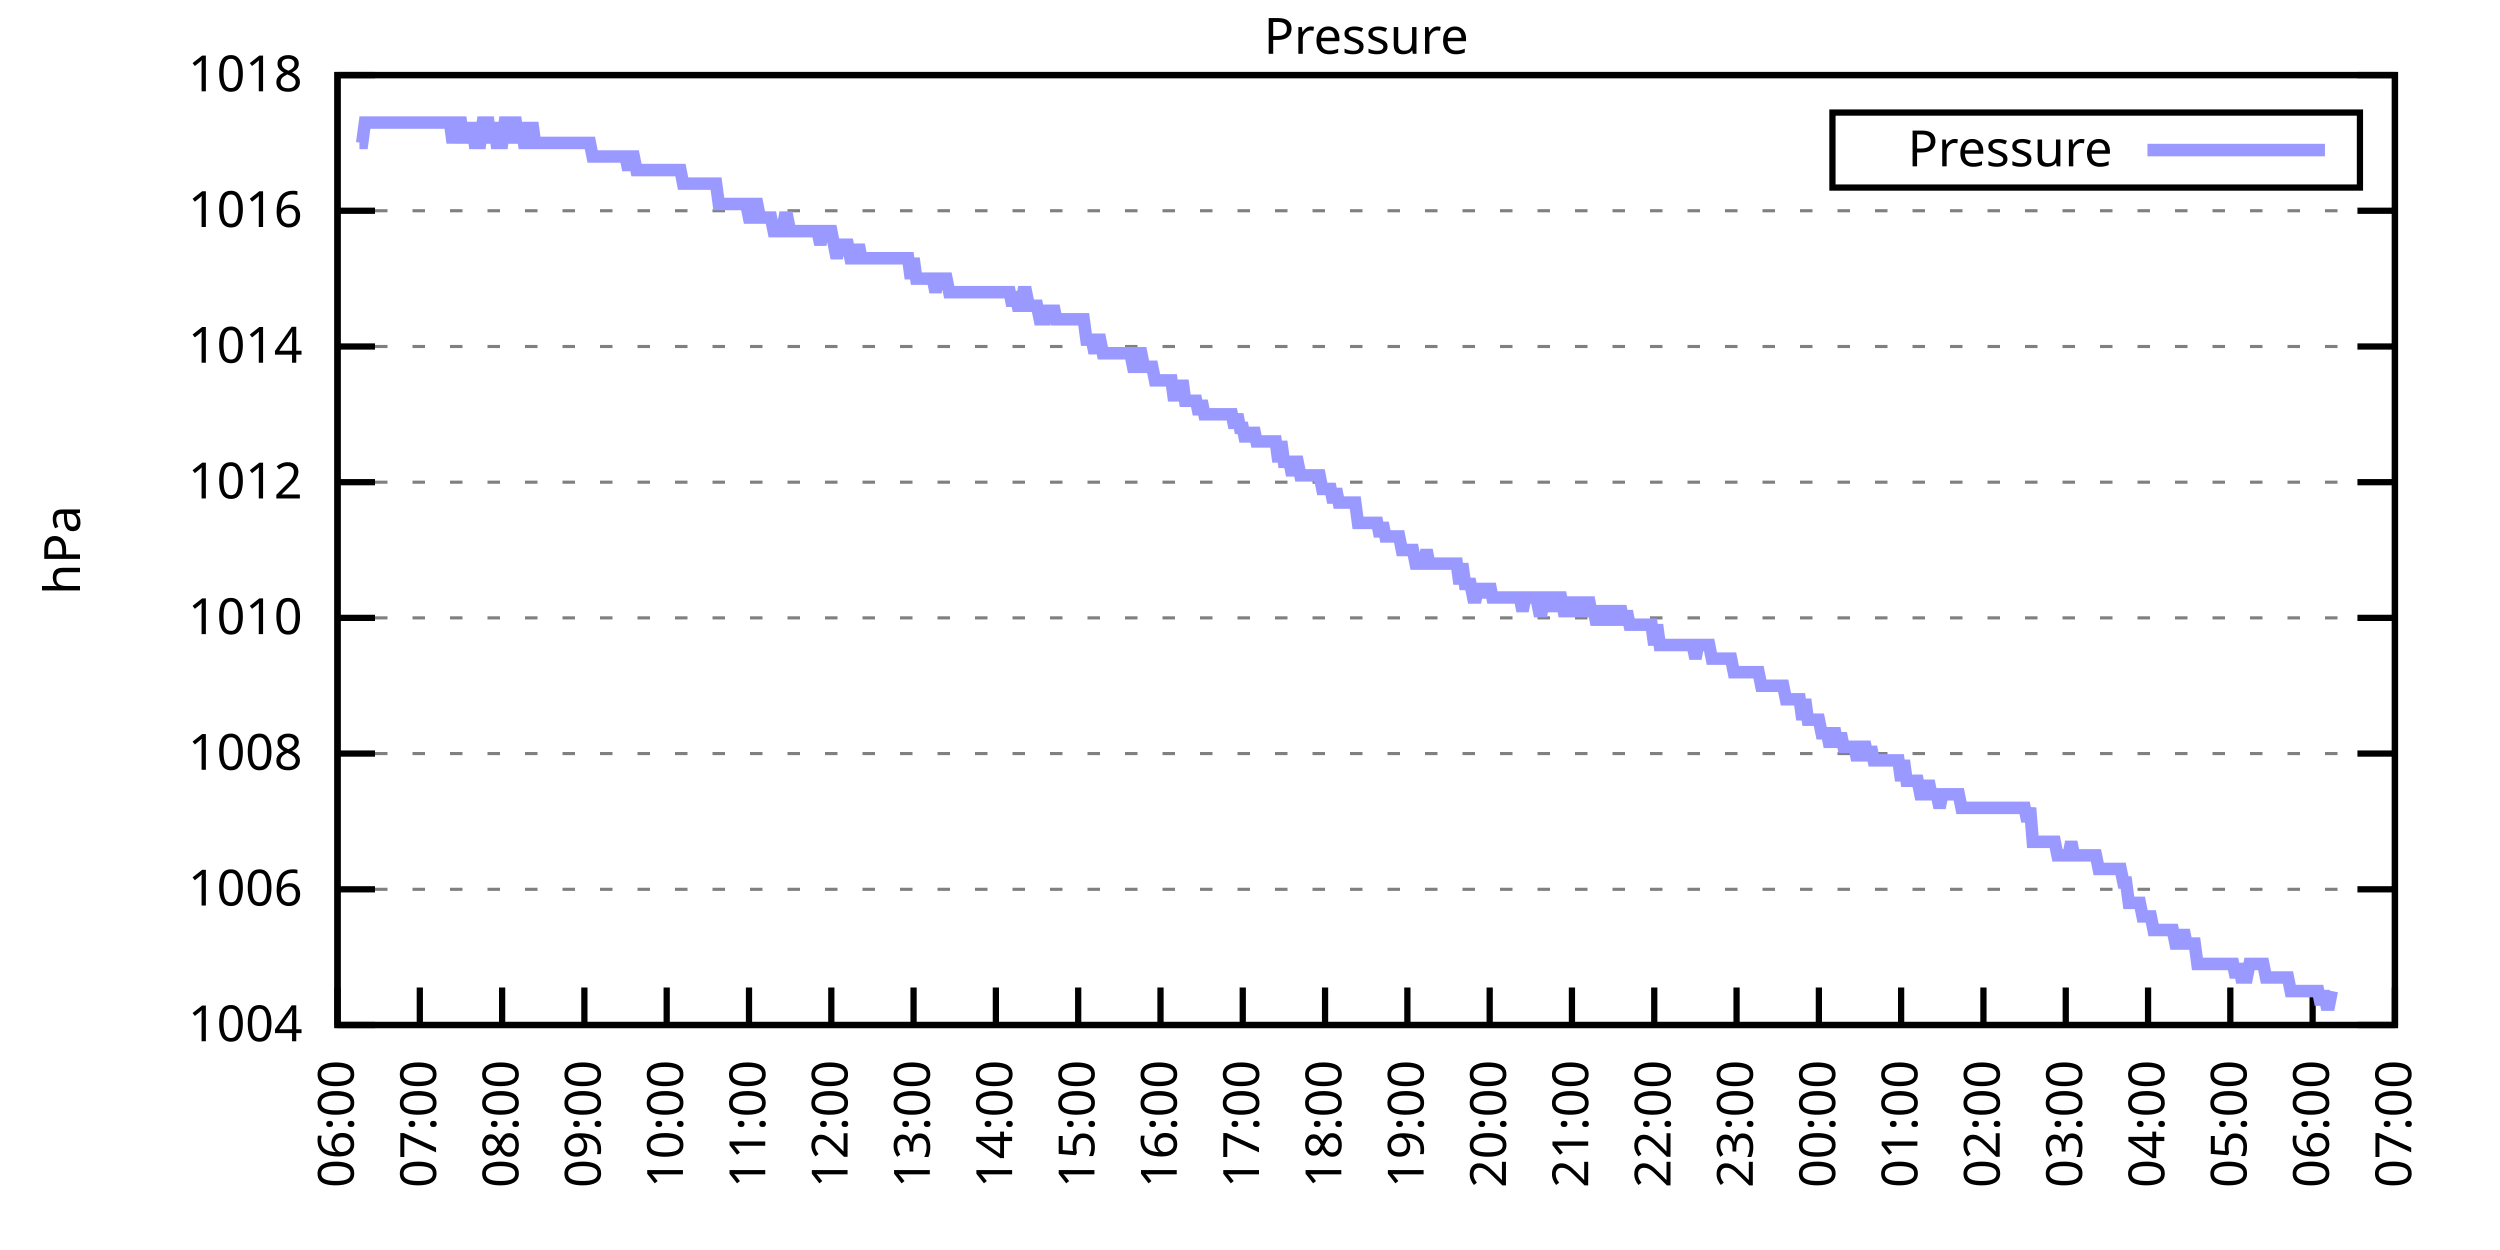
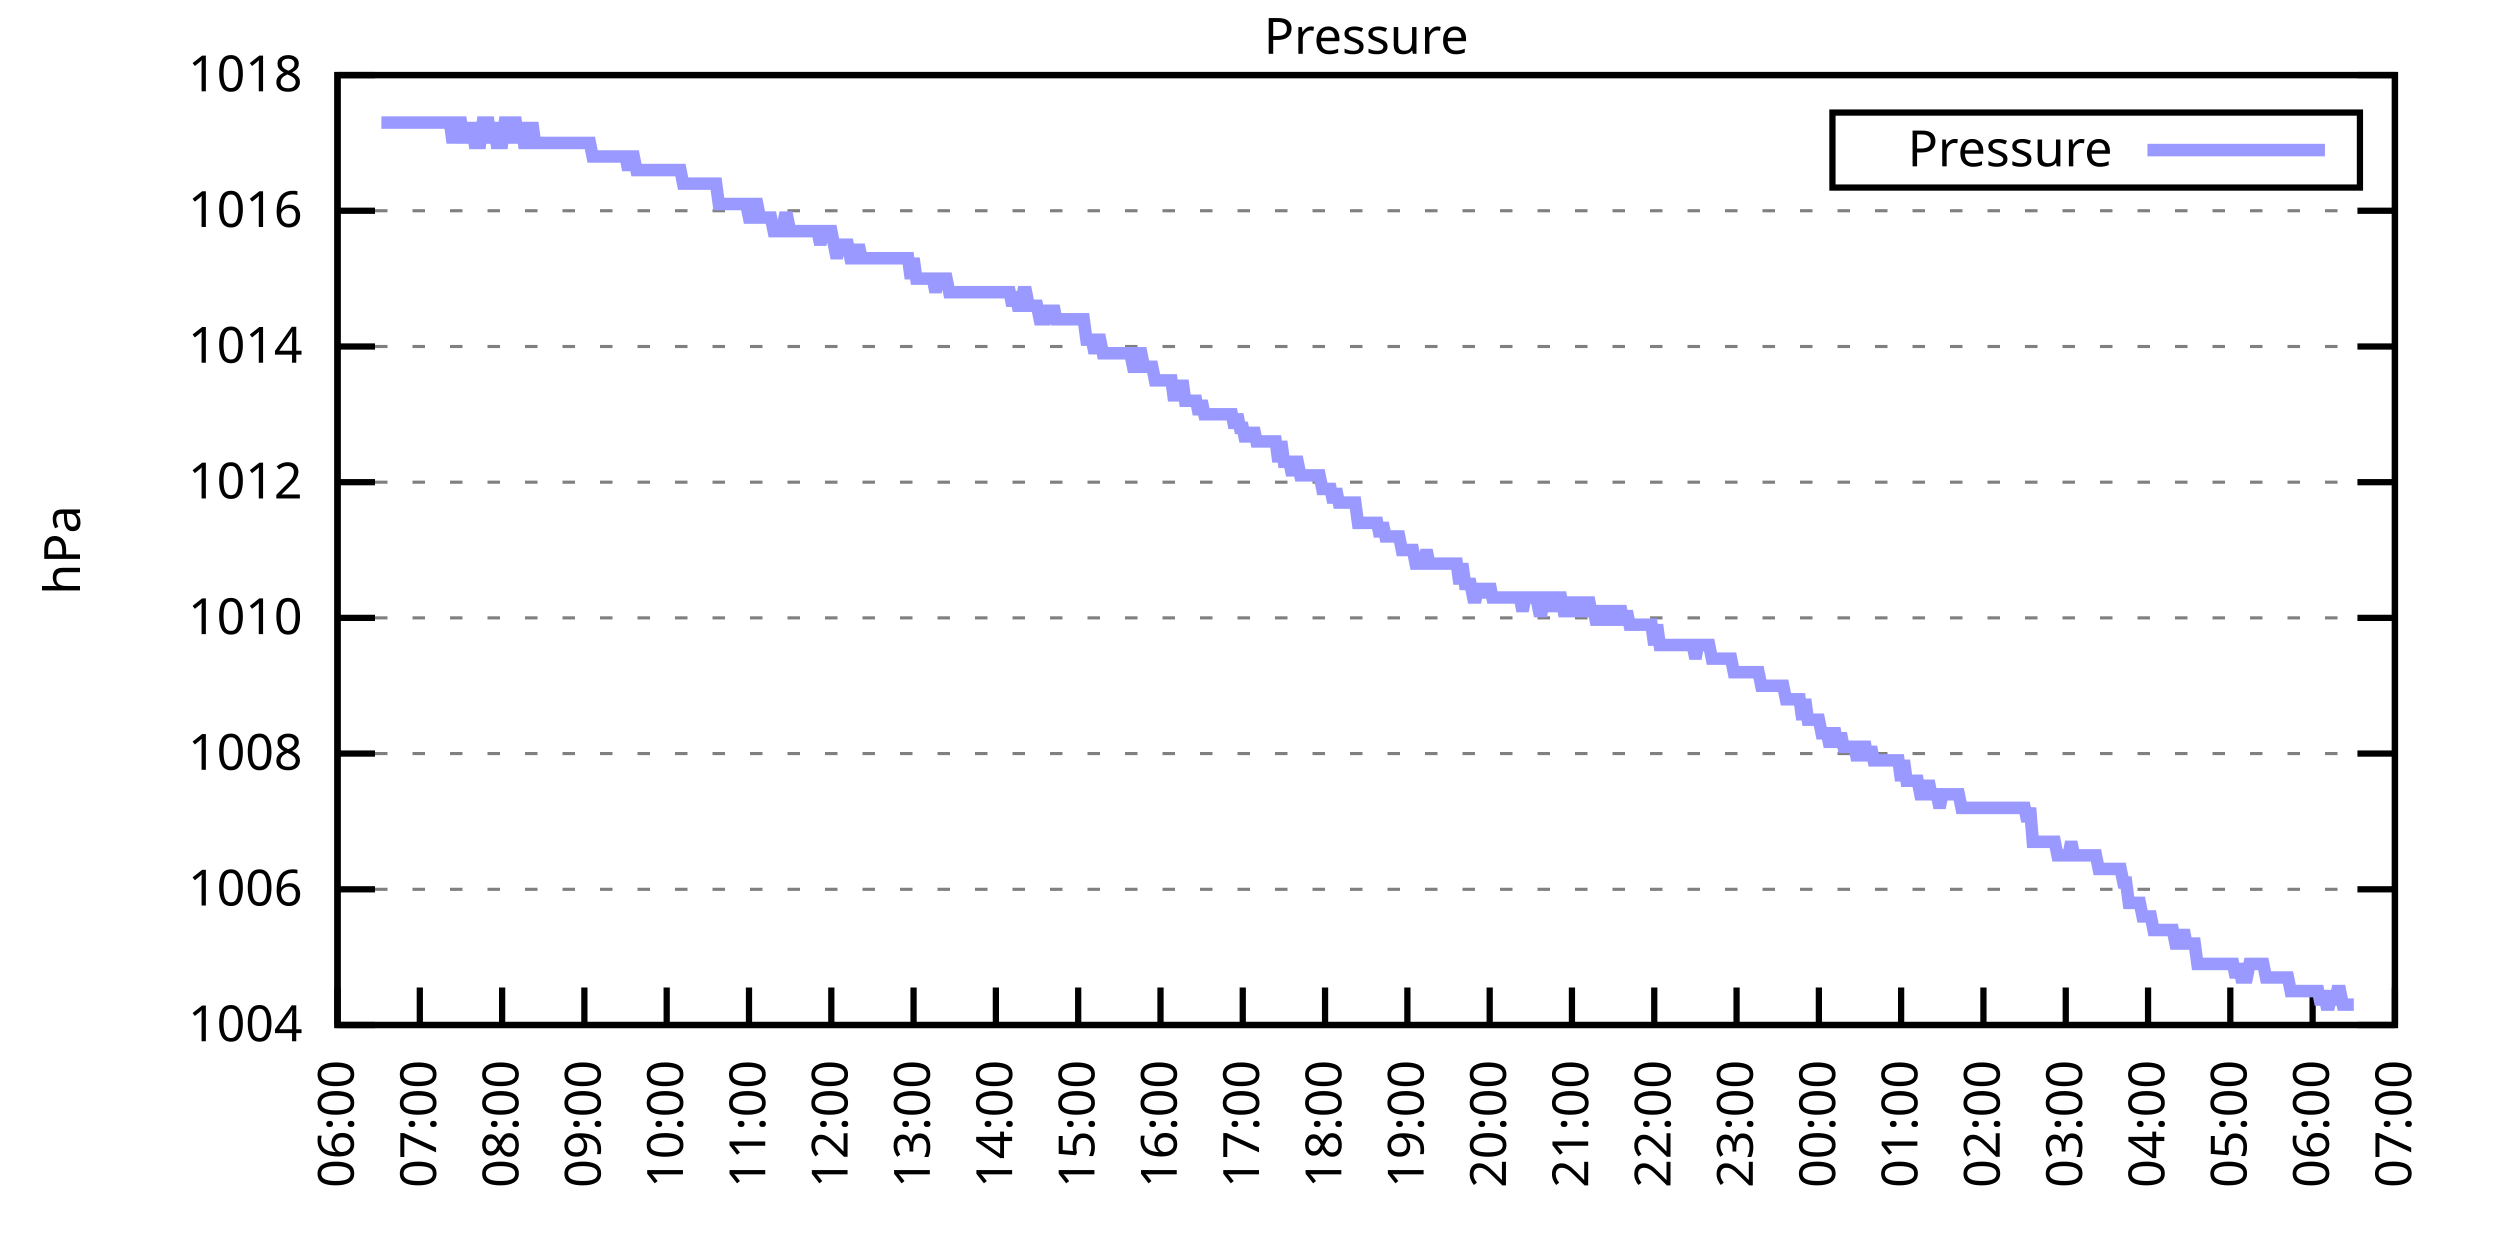
<svg xmlns="http://www.w3.org/2000/svg" xmlns:xlink="http://www.w3.org/1999/xlink" width="400" height="200" viewBox="0 0 400 200">
  <g id="gnuplot_canvas">
    <rect x="0" y="0" width="400" height="200" fill="none" />
    <defs>
      <circle id="gpDot" r="0.5" stroke-width="0.5" stroke="currentColor" />
      <path id="gpPt0" stroke-width="0.333" stroke="currentColor" d="M-1,0 h2 M0,-1 v2" />
      <path id="gpPt1" stroke-width="0.333" stroke="currentColor" d="M-1,-1 L1,1 M1,-1 L-1,1" />
      <path id="gpPt2" stroke-width="0.333" stroke="currentColor" d="M-1,0 L1,0 M0,-1 L0,1 M-1,-1 L1,1 M-1,1 L1,-1" />
      <rect id="gpPt3" stroke-width="0.333" stroke="currentColor" x="-1" y="-1" width="2" height="2" />
      <rect id="gpPt4" stroke-width="0.333" stroke="currentColor" fill="currentColor" x="-1" y="-1" width="2" height="2" />
      <circle id="gpPt5" stroke-width="0.333" stroke="currentColor" cx="0" cy="0" r="1" />
      <use xlink:href="#gpPt5" id="gpPt6" fill="currentColor" stroke="none" />
      <path id="gpPt7" stroke-width="0.333" stroke="currentColor" d="M0,-1.33 L-1.33,0.67 L1.33,0.67 z" />
      <use xlink:href="#gpPt7" id="gpPt8" fill="currentColor" stroke="none" />
      <use xlink:href="#gpPt7" id="gpPt9" stroke="currentColor" transform="rotate(180)" />
      <use xlink:href="#gpPt9" id="gpPt10" fill="currentColor" stroke="none" />
      <use xlink:href="#gpPt3" id="gpPt11" stroke="currentColor" transform="rotate(45)" />
      <use xlink:href="#gpPt11" id="gpPt12" fill="currentColor" stroke="none" />
      <path id="gpPt13" stroke-width="0.333" stroke="currentColor" d="M0,1.330 L1.265,0.411 L0.782,-1.067 L-0.782,-1.076 L-1.265,0.411 z" />
      <use xlink:href="#gpPt13" id="gpPt14" fill="currentColor" stroke="none" />
      <filter id="textbox" filterUnits="objectBoundingBox" x="0" y="0" height="1" width="1">
        <feFlood flood-color="white" flood-opacity="1" result="bgnd" />
        <feComposite in="SourceGraphic" in2="bgnd" operator="atop" />
      </filter>
      <filter id="greybox" filterUnits="objectBoundingBox" x="0" y="0" height="1" width="1">
        <feFlood flood-color="lightgrey" flood-opacity="1" result="grey" />
        <feComposite in="SourceGraphic" in2="grey" operator="atop" />
      </filter>
    </defs>
    <g fill="none" color="white" stroke="currentColor" stroke-width="1.00" stroke-linecap="butt" stroke-linejoin="miter">
</g>
    <g fill="none" color="black" stroke="currentColor" stroke-width="1.00" stroke-linecap="butt" stroke-linejoin="miter">
      <g stroke="none" shape-rendering="crispEdges">
        <polygon fill="rgb(255, 255, 255)" points="54.00,164.00 383.18,164.00 383.18,12.02 54.00,12.02 " />
      </g>
    </g>
    <g fill="none" color="black" stroke="currentColor" stroke-width="1.00" stroke-linecap="butt" stroke-linejoin="miter">
</g>
    <g fill="none" color="black" stroke="black" stroke-width="0.50" stroke-linecap="butt" stroke-linejoin="miter">
</g>
    <g fill="none" color="gray" stroke="currentColor" stroke-width="0.50" stroke-linecap="butt" stroke-linejoin="miter">
      <path stroke="gray" stroke-dasharray="2,4" class="gridline" d="M54.00,164.00 L383.19,164.00  " />
    </g>
    <g fill="none" color="gray" stroke="gray" stroke-width="1.00" stroke-linecap="butt" stroke-linejoin="miter">
</g>
    <g fill="none" color="black" stroke="currentColor" stroke-width="1.00" stroke-linecap="butt" stroke-linejoin="miter">
      <path stroke="black" d="M54.00,164.00 L60.00,164.00 M383.19,164.00 L377.19,164.00  " />
      <g transform="translate(48.40,166.60)" stroke="none" fill="black" font-family="Sans" font-size="8.00" text-anchor="end">
        <text>
          <tspan font-family="Sans"> 1004</tspan>
        </text>
      </g>
    </g>
    <g fill="none" color="black" stroke="currentColor" stroke-width="1.00" stroke-linecap="butt" stroke-linejoin="miter">
</g>
    <g fill="none" color="black" stroke="black" stroke-width="0.50" stroke-linecap="butt" stroke-linejoin="miter">
</g>
    <g fill="none" color="gray" stroke="currentColor" stroke-width="0.50" stroke-linecap="butt" stroke-linejoin="miter">
      <path stroke="gray" stroke-dasharray="2,4" class="gridline" d="M54.00,142.29 L383.19,142.29  " />
    </g>
    <g fill="none" color="gray" stroke="gray" stroke-width="1.00" stroke-linecap="butt" stroke-linejoin="miter">
</g>
    <g fill="none" color="black" stroke="currentColor" stroke-width="1.00" stroke-linecap="butt" stroke-linejoin="miter">
      <path stroke="black" d="M54.00,142.29 L60.00,142.29 M383.19,142.29 L377.19,142.29  " />
      <g transform="translate(48.40,144.89)" stroke="none" fill="black" font-family="Sans" font-size="8.00" text-anchor="end">
        <text>
          <tspan font-family="Sans"> 1006</tspan>
        </text>
      </g>
    </g>
    <g fill="none" color="black" stroke="currentColor" stroke-width="1.00" stroke-linecap="butt" stroke-linejoin="miter">
</g>
    <g fill="none" color="black" stroke="black" stroke-width="0.50" stroke-linecap="butt" stroke-linejoin="miter">
</g>
    <g fill="none" color="gray" stroke="currentColor" stroke-width="0.50" stroke-linecap="butt" stroke-linejoin="miter">
      <path stroke="gray" stroke-dasharray="2,4" class="gridline" d="M54.00,120.57 L383.19,120.57  " />
    </g>
    <g fill="none" color="gray" stroke="gray" stroke-width="1.00" stroke-linecap="butt" stroke-linejoin="miter">
</g>
    <g fill="none" color="black" stroke="currentColor" stroke-width="1.00" stroke-linecap="butt" stroke-linejoin="miter">
      <path stroke="black" d="M54.00,120.57 L60.00,120.57 M383.19,120.57 L377.19,120.57  " />
      <g transform="translate(48.40,123.17)" stroke="none" fill="black" font-family="Sans" font-size="8.00" text-anchor="end">
        <text>
          <tspan font-family="Sans"> 1008</tspan>
        </text>
      </g>
    </g>
    <g fill="none" color="black" stroke="currentColor" stroke-width="1.00" stroke-linecap="butt" stroke-linejoin="miter">
</g>
    <g fill="none" color="black" stroke="black" stroke-width="0.50" stroke-linecap="butt" stroke-linejoin="miter">
</g>
    <g fill="none" color="gray" stroke="currentColor" stroke-width="0.50" stroke-linecap="butt" stroke-linejoin="miter">
      <path stroke="gray" stroke-dasharray="2,4" class="gridline" d="M54.00,98.86 L383.19,98.86  " />
    </g>
    <g fill="none" color="gray" stroke="gray" stroke-width="1.00" stroke-linecap="butt" stroke-linejoin="miter">
</g>
    <g fill="none" color="black" stroke="currentColor" stroke-width="1.00" stroke-linecap="butt" stroke-linejoin="miter">
      <path stroke="black" d="M54.00,98.86 L60.00,98.86 M383.19,98.86 L377.19,98.86  " />
      <g transform="translate(48.40,101.46)" stroke="none" fill="black" font-family="Sans" font-size="8.00" text-anchor="end">
        <text>
          <tspan font-family="Sans"> 1010</tspan>
        </text>
      </g>
    </g>
    <g fill="none" color="black" stroke="currentColor" stroke-width="1.00" stroke-linecap="butt" stroke-linejoin="miter">
</g>
    <g fill="none" color="black" stroke="black" stroke-width="0.50" stroke-linecap="butt" stroke-linejoin="miter">
</g>
    <g fill="none" color="gray" stroke="currentColor" stroke-width="0.50" stroke-linecap="butt" stroke-linejoin="miter">
      <path stroke="gray" stroke-dasharray="2,4" class="gridline" d="M54.00,77.15 L383.19,77.15  " />
    </g>
    <g fill="none" color="gray" stroke="gray" stroke-width="1.00" stroke-linecap="butt" stroke-linejoin="miter">
</g>
    <g fill="none" color="black" stroke="currentColor" stroke-width="1.00" stroke-linecap="butt" stroke-linejoin="miter">
      <path stroke="black" d="M54.00,77.15 L60.00,77.15 M383.19,77.15 L377.19,77.15  " />
      <g transform="translate(48.40,79.75)" stroke="none" fill="black" font-family="Sans" font-size="8.00" text-anchor="end">
        <text>
          <tspan font-family="Sans"> 1012</tspan>
        </text>
      </g>
    </g>
    <g fill="none" color="black" stroke="currentColor" stroke-width="1.00" stroke-linecap="butt" stroke-linejoin="miter">
</g>
    <g fill="none" color="black" stroke="black" stroke-width="0.50" stroke-linecap="butt" stroke-linejoin="miter">
</g>
    <g fill="none" color="gray" stroke="currentColor" stroke-width="0.50" stroke-linecap="butt" stroke-linejoin="miter">
      <path stroke="gray" stroke-dasharray="2,4" class="gridline" d="M54.00,55.44 L383.19,55.44  " />
    </g>
    <g fill="none" color="gray" stroke="gray" stroke-width="1.00" stroke-linecap="butt" stroke-linejoin="miter">
</g>
    <g fill="none" color="black" stroke="currentColor" stroke-width="1.00" stroke-linecap="butt" stroke-linejoin="miter">
      <path stroke="black" d="M54.00,55.44 L60.00,55.44 M383.19,55.44 L377.19,55.44  " />
      <g transform="translate(48.40,58.04)" stroke="none" fill="black" font-family="Sans" font-size="8.00" text-anchor="end">
        <text>
          <tspan font-family="Sans"> 1014</tspan>
        </text>
      </g>
    </g>
    <g fill="none" color="black" stroke="currentColor" stroke-width="1.00" stroke-linecap="butt" stroke-linejoin="miter">
</g>
    <g fill="none" color="black" stroke="black" stroke-width="0.50" stroke-linecap="butt" stroke-linejoin="miter">
</g>
    <g fill="none" color="gray" stroke="currentColor" stroke-width="0.50" stroke-linecap="butt" stroke-linejoin="miter">
      <path stroke="gray" stroke-dasharray="2,4" class="gridline" d="M54.00,33.72 L383.19,33.72  " />
    </g>
    <g fill="none" color="gray" stroke="gray" stroke-width="1.00" stroke-linecap="butt" stroke-linejoin="miter">
</g>
    <g fill="none" color="black" stroke="currentColor" stroke-width="1.00" stroke-linecap="butt" stroke-linejoin="miter">
      <path stroke="black" d="M54.00,33.72 L60.00,33.72 M383.19,33.72 L377.19,33.72  " />
      <g transform="translate(48.40,36.32)" stroke="none" fill="black" font-family="Sans" font-size="8.00" text-anchor="end">
        <text>
          <tspan font-family="Sans"> 1016</tspan>
        </text>
      </g>
    </g>
    <g fill="none" color="black" stroke="currentColor" stroke-width="1.00" stroke-linecap="butt" stroke-linejoin="miter">
</g>
    <g fill="none" color="black" stroke="black" stroke-width="0.50" stroke-linecap="butt" stroke-linejoin="miter">
</g>
    <g fill="none" color="gray" stroke="currentColor" stroke-width="0.50" stroke-linecap="butt" stroke-linejoin="miter">
      <path stroke="gray" stroke-dasharray="2,4" class="gridline" d="M54.00,12.01 L383.19,12.01  " />
    </g>
    <g fill="none" color="gray" stroke="gray" stroke-width="1.00" stroke-linecap="butt" stroke-linejoin="miter">
</g>
    <g fill="none" color="black" stroke="currentColor" stroke-width="1.00" stroke-linecap="butt" stroke-linejoin="miter">
      <path stroke="black" d="M54.00,12.01 L60.00,12.01 M383.19,12.01 L377.19,12.01  " />
      <g transform="translate(48.40,14.61)" stroke="none" fill="black" font-family="Sans" font-size="8.00" text-anchor="end">
        <text>
          <tspan font-family="Sans"> 1018</tspan>
        </text>
      </g>
    </g>
    <g fill="none" color="black" stroke="currentColor" stroke-width="1.00" stroke-linecap="butt" stroke-linejoin="miter">
      <path stroke="black" d="M54.00,164.00 L54.00,158.00  " />
      <g transform="translate(56.60,169.60) rotate(270.00)" stroke="none" fill="black" font-family="Sans" font-size="8.00" text-anchor="end">
        <text>
          <tspan font-family="Sans">06:00</tspan>
        </text>
      </g>
    </g>
    <g fill="none" color="black" stroke="currentColor" stroke-width="1.00" stroke-linecap="butt" stroke-linejoin="miter">
      <path stroke="black" d="M67.17,164.00 L67.17,158.00  " />
      <g transform="translate(69.77,169.60) rotate(270.00)" stroke="none" fill="black" font-family="Sans" font-size="8.00" text-anchor="end">
        <text>
          <tspan font-family="Sans">07:00</tspan>
        </text>
      </g>
    </g>
    <g fill="none" color="black" stroke="currentColor" stroke-width="1.00" stroke-linecap="butt" stroke-linejoin="miter">
      <path stroke="black" d="M80.34,164.00 L80.34,158.00  " />
      <g transform="translate(82.94,169.60) rotate(270.00)" stroke="none" fill="black" font-family="Sans" font-size="8.00" text-anchor="end">
        <text>
          <tspan font-family="Sans">08:00</tspan>
        </text>
      </g>
    </g>
    <g fill="none" color="black" stroke="currentColor" stroke-width="1.00" stroke-linecap="butt" stroke-linejoin="miter">
      <path stroke="black" d="M93.50,164.00 L93.50,158.00  " />
      <g transform="translate(96.10,169.60) rotate(270.00)" stroke="none" fill="black" font-family="Sans" font-size="8.00" text-anchor="end">
        <text>
          <tspan font-family="Sans">09:00</tspan>
        </text>
      </g>
    </g>
    <g fill="none" color="black" stroke="currentColor" stroke-width="1.00" stroke-linecap="butt" stroke-linejoin="miter">
      <path stroke="black" d="M106.67,164.00 L106.67,158.00  " />
      <g transform="translate(109.27,169.60) rotate(270.00)" stroke="none" fill="black" font-family="Sans" font-size="8.00" text-anchor="end">
        <text>
          <tspan font-family="Sans">10:00</tspan>
        </text>
      </g>
    </g>
    <g fill="none" color="black" stroke="currentColor" stroke-width="1.00" stroke-linecap="butt" stroke-linejoin="miter">
      <path stroke="black" d="M119.84,164.00 L119.84,158.00  " />
      <g transform="translate(122.44,169.60) rotate(270.00)" stroke="none" fill="black" font-family="Sans" font-size="8.00" text-anchor="end">
        <text>
          <tspan font-family="Sans">11:00</tspan>
        </text>
      </g>
    </g>
    <g fill="none" color="black" stroke="currentColor" stroke-width="1.00" stroke-linecap="butt" stroke-linejoin="miter">
      <path stroke="black" d="M133.01,164.00 L133.01,158.00  " />
      <g transform="translate(135.61,169.60) rotate(270.00)" stroke="none" fill="black" font-family="Sans" font-size="8.00" text-anchor="end">
        <text>
          <tspan font-family="Sans">12:00</tspan>
        </text>
      </g>
    </g>
    <g fill="none" color="black" stroke="currentColor" stroke-width="1.00" stroke-linecap="butt" stroke-linejoin="miter">
      <path stroke="black" d="M146.17,164.00 L146.17,158.00  " />
      <g transform="translate(148.77,169.60) rotate(270.00)" stroke="none" fill="black" font-family="Sans" font-size="8.00" text-anchor="end">
        <text>
          <tspan font-family="Sans">13:00</tspan>
        </text>
      </g>
    </g>
    <g fill="none" color="black" stroke="currentColor" stroke-width="1.00" stroke-linecap="butt" stroke-linejoin="miter">
      <path stroke="black" d="M159.34,164.00 L159.34,158.00  " />
      <g transform="translate(161.94,169.60) rotate(270.00)" stroke="none" fill="black" font-family="Sans" font-size="8.00" text-anchor="end">
        <text>
          <tspan font-family="Sans">14:00</tspan>
        </text>
      </g>
    </g>
    <g fill="none" color="black" stroke="currentColor" stroke-width="1.00" stroke-linecap="butt" stroke-linejoin="miter">
      <path stroke="black" d="M172.51,164.00 L172.51,158.00  " />
      <g transform="translate(175.11,169.60) rotate(270.00)" stroke="none" fill="black" font-family="Sans" font-size="8.00" text-anchor="end">
        <text>
          <tspan font-family="Sans">15:00</tspan>
        </text>
      </g>
    </g>
    <g fill="none" color="black" stroke="currentColor" stroke-width="1.00" stroke-linecap="butt" stroke-linejoin="miter">
      <path stroke="black" d="M185.68,164.00 L185.68,158.00  " />
      <g transform="translate(188.28,169.60) rotate(270.00)" stroke="none" fill="black" font-family="Sans" font-size="8.00" text-anchor="end">
        <text>
          <tspan font-family="Sans">16:00</tspan>
        </text>
      </g>
    </g>
    <g fill="none" color="black" stroke="currentColor" stroke-width="1.00" stroke-linecap="butt" stroke-linejoin="miter">
      <path stroke="black" d="M198.84,164.00 L198.84,158.00  " />
      <g transform="translate(201.44,169.60) rotate(270.00)" stroke="none" fill="black" font-family="Sans" font-size="8.00" text-anchor="end">
        <text>
          <tspan font-family="Sans">17:00</tspan>
        </text>
      </g>
    </g>
    <g fill="none" color="black" stroke="currentColor" stroke-width="1.00" stroke-linecap="butt" stroke-linejoin="miter">
      <path stroke="black" d="M212.01,164.00 L212.01,158.00  " />
      <g transform="translate(214.61,169.60) rotate(270.00)" stroke="none" fill="black" font-family="Sans" font-size="8.00" text-anchor="end">
        <text>
          <tspan font-family="Sans">18:00</tspan>
        </text>
      </g>
    </g>
    <g fill="none" color="black" stroke="currentColor" stroke-width="1.00" stroke-linecap="butt" stroke-linejoin="miter">
      <path stroke="black" d="M225.18,164.00 L225.18,158.00  " />
      <g transform="translate(227.78,169.60) rotate(270.00)" stroke="none" fill="black" font-family="Sans" font-size="8.00" text-anchor="end">
        <text>
          <tspan font-family="Sans">19:00</tspan>
        </text>
      </g>
    </g>
    <g fill="none" color="black" stroke="currentColor" stroke-width="1.00" stroke-linecap="butt" stroke-linejoin="miter">
      <path stroke="black" d="M238.35,164.00 L238.35,158.00  " />
      <g transform="translate(240.95,169.60) rotate(270.00)" stroke="none" fill="black" font-family="Sans" font-size="8.00" text-anchor="end">
        <text>
          <tspan font-family="Sans">20:00</tspan>
        </text>
      </g>
    </g>
    <g fill="none" color="black" stroke="currentColor" stroke-width="1.00" stroke-linecap="butt" stroke-linejoin="miter">
      <path stroke="black" d="M251.51,164.00 L251.51,158.00  " />
      <g transform="translate(254.11,169.60) rotate(270.00)" stroke="none" fill="black" font-family="Sans" font-size="8.00" text-anchor="end">
        <text>
          <tspan font-family="Sans">21:00</tspan>
        </text>
      </g>
    </g>
    <g fill="none" color="black" stroke="currentColor" stroke-width="1.00" stroke-linecap="butt" stroke-linejoin="miter">
      <path stroke="black" d="M264.68,164.00 L264.68,158.00  " />
      <g transform="translate(267.28,169.60) rotate(270.00)" stroke="none" fill="black" font-family="Sans" font-size="8.00" text-anchor="end">
        <text>
          <tspan font-family="Sans">22:00</tspan>
        </text>
      </g>
    </g>
    <g fill="none" color="black" stroke="currentColor" stroke-width="1.00" stroke-linecap="butt" stroke-linejoin="miter">
      <path stroke="black" d="M277.85,164.00 L277.85,158.00  " />
      <g transform="translate(280.45,169.60) rotate(270.00)" stroke="none" fill="black" font-family="Sans" font-size="8.00" text-anchor="end">
        <text>
          <tspan font-family="Sans">23:00</tspan>
        </text>
      </g>
    </g>
    <g fill="none" color="black" stroke="currentColor" stroke-width="1.00" stroke-linecap="butt" stroke-linejoin="miter">
      <path stroke="black" d="M291.02,164.00 L291.02,158.00  " />
      <g transform="translate(293.62,169.60) rotate(270.00)" stroke="none" fill="black" font-family="Sans" font-size="8.00" text-anchor="end">
        <text>
          <tspan font-family="Sans">00:00</tspan>
        </text>
      </g>
    </g>
    <g fill="none" color="black" stroke="currentColor" stroke-width="1.00" stroke-linecap="butt" stroke-linejoin="miter">
      <path stroke="black" d="M304.18,164.00 L304.18,158.00  " />
      <g transform="translate(306.78,169.60) rotate(270.00)" stroke="none" fill="black" font-family="Sans" font-size="8.00" text-anchor="end">
        <text>
          <tspan font-family="Sans">01:00</tspan>
        </text>
      </g>
    </g>
    <g fill="none" color="black" stroke="currentColor" stroke-width="1.00" stroke-linecap="butt" stroke-linejoin="miter">
      <path stroke="black" d="M317.35,164.00 L317.35,158.00  " />
      <g transform="translate(319.95,169.60) rotate(270.00)" stroke="none" fill="black" font-family="Sans" font-size="8.00" text-anchor="end">
        <text>
          <tspan font-family="Sans">02:00</tspan>
        </text>
      </g>
    </g>
    <g fill="none" color="black" stroke="currentColor" stroke-width="1.00" stroke-linecap="butt" stroke-linejoin="miter">
      <path stroke="black" d="M330.52,164.00 L330.52,158.00  " />
      <g transform="translate(333.12,169.60) rotate(270.00)" stroke="none" fill="black" font-family="Sans" font-size="8.00" text-anchor="end">
        <text>
          <tspan font-family="Sans">03:00</tspan>
        </text>
      </g>
    </g>
    <g fill="none" color="black" stroke="currentColor" stroke-width="1.00" stroke-linecap="butt" stroke-linejoin="miter">
      <path stroke="black" d="M343.69,164.00 L343.69,158.00  " />
      <g transform="translate(346.29,169.60) rotate(270.00)" stroke="none" fill="black" font-family="Sans" font-size="8.00" text-anchor="end">
        <text>
          <tspan font-family="Sans">04:00</tspan>
        </text>
      </g>
    </g>
    <g fill="none" color="black" stroke="currentColor" stroke-width="1.00" stroke-linecap="butt" stroke-linejoin="miter">
      <path stroke="black" d="M356.85,164.00 L356.85,158.00  " />
      <g transform="translate(359.45,169.60) rotate(270.00)" stroke="none" fill="black" font-family="Sans" font-size="8.00" text-anchor="end">
        <text>
          <tspan font-family="Sans">05:00</tspan>
        </text>
      </g>
    </g>
    <g fill="none" color="black" stroke="currentColor" stroke-width="1.00" stroke-linecap="butt" stroke-linejoin="miter">
      <path stroke="black" d="M370.02,164.00 L370.02,158.00  " />
      <g transform="translate(372.62,169.60) rotate(270.00)" stroke="none" fill="black" font-family="Sans" font-size="8.00" text-anchor="end">
        <text>
          <tspan font-family="Sans">06:00</tspan>
        </text>
      </g>
    </g>
    <g fill="none" color="black" stroke="currentColor" stroke-width="1.00" stroke-linecap="butt" stroke-linejoin="miter">
      <path stroke="black" d="M383.19,164.00 L383.19,158.00  " />
      <g transform="translate(385.79,169.60) rotate(270.00)" stroke="none" fill="black" font-family="Sans" font-size="8.00" text-anchor="end">
        <text>
          <tspan font-family="Sans">07:00</tspan>
        </text>
      </g>
    </g>
    <g fill="none" color="black" stroke="currentColor" stroke-width="1.00" stroke-linecap="butt" stroke-linejoin="miter">
</g>
    <g fill="none" color="black" stroke="currentColor" stroke-width="1.00" stroke-linecap="butt" stroke-linejoin="miter">
      <path stroke="black" d="M54.00,12.01 L54.00,164.00 L383.19,164.00 L383.19,12.01 L54.00,12.01 Z  " />
    </g>
    <g fill="none" color="black" stroke="currentColor" stroke-width="1.00" stroke-linecap="butt" stroke-linejoin="miter">
</g>
    <g fill="none" color="black" stroke="currentColor" stroke-width="1.00" stroke-linecap="butt" stroke-linejoin="miter">
      <path stroke="black" d="M293.19,30.01 L293.19,18.01 L377.59,18.01 L377.59,30.01 L293.19,30.01 Z  " />
    </g>
    <g id="Pressure_plot_1">
      <g fill="none" color="white" stroke="black" stroke-width="2.00" stroke-linecap="butt" stroke-linejoin="miter">
</g>
      <g fill="none" color="black" stroke="currentColor" stroke-width="2.00" stroke-linecap="butt" stroke-linejoin="miter">
        <g transform="translate(337.99,26.61)" stroke="none" fill="black" font-family="Sans" font-size="8.00" text-anchor="end">
          <text>
            <tspan font-family="Sans">Pressure</tspan>
          </text>
        </g>
      </g>
      <g fill="none" color="black" stroke="currentColor" stroke-width="2.00" stroke-linecap="butt" stroke-linejoin="miter">
-         <path stroke="rgb(153, 153, 255)" d="M343.59,24.01 L371.99,24.01 M57.51,22.87 L57.95,22.87 L58.39,19.61 L58.83,19.61 L59.27,19.61 L59.71,19.61   L60.14,19.61 L60.58,19.61 L61.02,19.61 L61.46,19.61 L61.90,19.61 L62.34,19.61 L62.78,19.61 L63.22,19.61   L63.66,19.61 L64.10,19.61 L64.53,19.61 L64.97,19.61 L65.41,19.61 L65.85,19.61 L66.29,19.61 L66.73,19.61   L67.17,19.61 L67.61,19.61 L68.05,19.61 L68.48,19.61 L68.92,19.61 L69.36,19.61 L69.80,19.61 L70.24,19.61   L70.68,19.61 L71.12,19.61 L71.56,19.61 L72.00,19.61 L72.43,22.87 L72.87,19.61 L73.31,19.61 L73.75,19.61   L74.19,22.87 L74.63,19.61 L75.07,22.87 L75.51,19.61 L75.95,22.87 L76.38,22.87 L76.82,22.87 L77.26,19.61   L77.70,19.61 L78.14,19.61 L78.58,22.87 L79.02,19.61 L79.46,22.87 L79.90,22.87 L80.34,22.87 L80.77,19.61   L81.21,19.61 L81.65,22.87 L82.09,19.61 L82.53,19.61 L82.97,22.87 L83.41,19.61 L83.85,22.87 L84.29,22.87   L84.72,22.87 L85.16,19.61 L85.60,22.87 L86.04,22.87 L86.48,22.87 L86.92,22.87 L87.36,22.87 L87.80,22.87   L88.24,22.87 L88.67,22.87 L89.11,22.87 L89.55,22.87 L89.99,22.87 L90.43,22.87 L90.87,22.87 L91.31,22.87   L91.75,22.87 L92.19,22.87 L92.62,22.87 L93.06,22.87 L93.50,22.87 L93.94,22.87 L94.38,22.87 L94.82,25.04   L95.26,25.04 L95.70,25.04 L96.14,25.04 L96.58,25.04 L97.01,25.04 L97.45,25.04 L97.89,25.04 L98.33,25.04   L98.77,25.04 L99.21,25.04 L99.65,25.04 L100.09,25.04 L100.53,27.21 L100.96,25.04 L101.40,25.04 L101.84,27.21   L102.28,27.21 L102.72,27.21 L103.16,27.21 L103.60,27.21 L104.04,27.21 L104.48,27.21 L104.91,27.21 L105.35,27.21   L105.79,27.21 L106.23,27.21 L106.67,27.21 L107.11,27.21 L107.55,27.21 L107.99,27.21 L108.43,27.21 L108.87,27.21   L109.30,29.38 L109.74,29.38 L110.18,29.38 L110.62,29.38 L111.06,29.38 L111.50,29.38 L111.94,29.38 L112.38,29.38   L112.82,29.38 L113.25,29.38 L113.69,29.38 L114.13,29.38 L114.57,29.38 L115.01,32.64 L115.45,32.64 L115.89,32.64   L116.33,32.64 L116.77,32.64 L117.20,32.64 L117.64,32.64 L118.08,32.64 L118.52,32.64 L118.96,32.64 L119.40,32.64   L119.84,34.81 L120.28,34.81 L120.72,32.64 L121.15,32.64 L121.59,34.81 L122.03,34.81 L122.47,34.81 L122.91,34.81   L123.35,34.81 L123.79,36.98 L124.23,36.98 L124.67,36.98 L125.11,36.98 L125.54,34.81 L125.98,34.81 L126.42,36.98   L126.86,36.98 L127.30,36.98 L127.74,36.98 L128.18,36.98 L128.62,36.98 L129.06,36.98 L129.49,36.98 L129.93,36.98   L130.37,36.98 L130.81,36.98 L131.25,39.15 L131.69,36.98 L132.13,36.98 L132.57,36.98 L133.01,36.98 L133.44,39.15   L133.88,41.32 L134.32,39.15 L134.76,39.15 L135.20,39.15 L135.64,39.15 L136.08,41.32 L136.52,41.32 L136.96,41.32   L137.39,39.15 L137.83,41.32 L138.27,41.32 L138.71,41.32 L139.15,41.32 L139.59,41.32 L140.03,41.32 L140.47,41.32   L140.91,41.32 L141.35,41.32 L141.78,41.32 L142.22,41.32 L142.66,41.32 L143.10,41.32 L143.54,41.32 L143.98,41.32   L144.42,41.32 L144.86,41.32 L145.30,41.32 L145.73,44.58 L146.17,41.32 L146.61,44.58 L147.05,44.58 L147.49,44.58   L147.93,44.58 L148.37,44.58 L148.81,44.58 L149.25,44.58 L149.68,46.75 L150.12,44.58 L150.56,44.58 L151.00,44.58   L151.44,44.58 L151.88,46.75 L152.32,46.75 L152.76,46.75 L153.20,46.75 L153.63,46.75 L154.07,46.75 L154.51,46.75   L154.95,46.75 L155.39,46.75 L155.83,46.75 L156.27,46.75 L156.71,46.75 L157.15,46.75 L157.59,46.75 L158.02,46.75   L158.46,46.75 L158.90,46.75 L159.34,46.75 L159.78,46.75 L160.22,46.75 L160.66,46.75 L161.10,46.75 L161.54,46.75   L161.97,48.92 L162.41,46.75 L162.85,48.92 L163.29,48.92 L163.73,46.75 L164.17,46.75 L164.61,48.92 L165.05,48.92   L165.49,48.92 L165.92,48.92 L166.36,51.09 L166.80,51.09 L167.24,51.09 L167.68,48.92 L168.12,51.09 L168.56,48.92   L169.00,51.09 L169.44,51.09 L169.87,51.09 L170.31,51.09 L170.75,51.09 L171.19,51.09 L171.63,51.09 L172.07,51.09   L172.51,51.09 L172.95,51.09 L173.39,51.09 L173.83,54.35 L174.26,54.35 L174.70,54.35 L175.14,56.52 L175.58,54.35   L176.02,54.35 L176.46,56.52 L176.90,56.52 L177.34,56.52 L177.78,56.52 L178.21,56.52 L178.65,56.52 L179.09,56.52   L179.53,56.52 L179.97,56.52 L180.41,56.52 L180.85,56.52 L181.29,58.69 L181.73,58.69 L182.16,56.52 L182.60,56.52   L183.04,58.69 L183.48,58.69 L183.92,58.69 L184.36,58.69 L184.80,60.86 L185.24,60.86 L185.68,60.86 L186.11,60.86   L186.55,60.86 L186.99,60.86 L187.43,60.86 L187.87,64.12 L188.31,60.86 L188.75,64.12 L189.19,60.86 L189.63,64.12   L190.07,64.12 L190.50,64.12 L190.94,64.12 L191.38,64.12 L191.82,66.29 L192.26,64.12 L192.70,66.29 L193.14,66.29   L193.58,66.29 L194.02,66.29 L194.45,66.29 L194.89,66.29 L195.33,66.29 L195.77,66.29 L196.21,66.29 L196.65,66.29   L197.09,66.29 L197.53,68.46 L197.97,66.29 L198.40,68.46 L198.84,68.46 L199.28,70.63 L199.72,68.46 L200.16,70.63   L200.60,68.46 L201.04,70.63 L201.48,70.63 L201.92,70.63 L202.35,70.63 L202.79,70.63 L203.23,70.63 L203.67,70.63   L204.11,70.63 L204.55,73.89 L204.99,70.63 L205.43,73.89 L205.87,73.89 L206.31,73.89 L206.74,76.06 L207.18,73.89   L207.62,73.89 L208.06,76.06 L208.50,76.06 L208.94,76.06 L209.38,76.06 L209.82,76.06 L210.26,76.06 L210.69,76.06   L211.13,76.06 L211.57,78.23 L212.01,78.23 L212.45,78.23 L212.89,78.23 L213.33,80.41 L213.77,78.23 L214.21,80.41   L214.64,80.41 L215.08,80.41 L215.52,80.41 L215.96,80.41 L216.40,80.41 L216.84,80.41 L217.28,83.66 L217.72,83.66   L218.16,83.66 L218.60,83.66 L219.03,83.66 L219.47,83.66 L219.91,83.66 L220.35,83.66 L220.79,85.83 L221.23,83.66   L221.67,85.83 L222.11,85.83 L222.55,85.83 L222.98,85.83 L223.42,85.83 L223.86,85.83 L224.30,88.00 L224.74,88.00   L225.18,88.00 L225.62,88.00 L226.06,88.00 L226.50,90.18 L226.93,90.18 L227.37,90.18 L227.81,90.18 L228.25,88.00   L228.69,90.18 L229.13,90.18 L229.57,90.18 L230.01,90.18 L230.45,90.18 L230.88,90.18 L231.32,90.18 L231.76,90.18   L232.20,90.18 L232.64,90.18 L233.08,90.18 L233.52,93.43 L233.96,90.18 L234.40,93.43 L234.84,93.43 L235.27,93.43   L235.71,95.60 L236.15,95.60 L236.59,93.43 L237.03,95.60 L237.47,93.43 L237.91,95.60 L238.35,93.43 L238.79,95.60   L239.22,95.60 L239.66,95.60 L240.10,95.60 L240.54,95.60 L240.98,95.60 L241.42,95.60 L241.86,95.60 L242.30,95.60   L242.74,95.60 L243.17,95.60 L243.61,97.78 L244.05,95.60 L244.49,95.60 L244.93,95.60 L245.37,95.60 L245.81,95.60   L246.25,97.78 L246.69,97.78 L247.12,95.60 L247.56,95.60 L248.00,95.60 L248.44,97.78 L248.88,95.60 L249.32,95.60   L249.76,95.60 L250.20,97.78 L250.64,97.78 L251.08,95.60 L251.51,97.78 L251.95,97.78 L252.39,95.60 L252.83,97.78   L253.27,97.78 L253.71,97.78 L254.15,95.60 L254.59,97.78 L255.03,97.78 L255.46,99.95 L255.90,97.78 L256.34,97.78   L256.78,99.95 L257.22,97.78 L257.66,97.78 L258.10,97.78 L258.54,99.95 L258.98,97.78 L259.41,97.78 L259.85,99.95   L260.29,97.78 L260.73,99.95 L261.17,99.95 L261.61,99.95 L262.05,99.95 L262.49,99.95 L262.93,99.95 L263.36,99.95   L263.80,99.95 L264.24,99.95 L264.68,103.20 L265.12,99.95 L265.56,103.20 L266.00,103.20 L266.44,103.20 L266.88,103.20   L267.32,103.20 L267.75,103.20 L268.19,103.20 L268.63,103.20 L269.07,103.20 L269.51,103.20 L269.95,103.20 L270.39,103.20   L270.83,103.20 L271.27,105.38 L271.70,103.20 L272.14,103.20 L272.58,103.20 L273.02,103.20 L273.46,103.20 L273.90,105.38   L274.34,105.38 L274.78,105.38 L275.22,105.38 L275.65,105.38 L276.09,105.38 L276.53,105.38 L276.97,105.38 L277.41,107.55   L277.85,107.55 L278.29,107.55 L278.73,107.55 L279.17,107.55 L279.60,107.55 L280.04,107.55 L280.48,107.55 L280.92,107.55   L281.36,107.55 L281.80,109.72 L282.24,109.72 L282.68,109.72 L283.12,109.72 L283.56,109.72 L283.99,109.72 L284.43,109.72   L284.87,109.72 L285.31,109.72 L285.75,111.89 L286.19,111.89 L286.63,111.89 L287.07,111.89 L287.51,111.89 L287.94,111.89   L288.38,115.15 L288.82,111.89 L289.26,115.15 L289.70,115.15 L290.14,115.15 L290.58,115.15 L291.02,115.15 L291.46,117.32   L291.89,117.32 L292.33,117.32 L292.77,119.49 L293.21,117.32 L293.65,117.32 L294.09,119.49 L294.53,117.32 L294.97,119.49   L295.41,119.49 L295.84,119.49 L296.28,119.49 L296.72,119.49 L297.16,121.66 L297.60,119.49 L298.04,119.49 L298.48,119.49   L298.92,121.66 L299.36,119.49 L299.80,121.66 L300.23,121.66 L300.67,121.66 L301.11,121.66 L301.55,121.66 L301.99,121.66   L302.43,121.66 L302.87,121.66 L303.31,121.66 L303.75,121.66 L304.18,124.92 L304.62,121.66 L305.06,124.92 L305.50,124.92   L305.94,124.92 L306.38,124.92 L306.82,124.92 L307.26,127.09 L307.70,127.09 L308.13,127.09 L308.57,124.92 L309.01,127.09   L309.45,127.09 L309.89,127.09 L310.33,129.26 L310.77,127.09 L311.21,127.09 L311.65,127.09 L312.08,127.09 L312.52,127.09   L312.96,127.09 L313.40,127.09 L313.84,129.26 L314.28,129.26 L314.72,129.26 L315.16,129.26 L315.60,129.26 L316.04,129.26   L316.47,129.26 L316.91,129.26 L317.35,129.26 L317.79,129.26 L318.23,129.26 L318.67,129.26 L319.11,129.26 L319.55,129.26   L319.99,129.26 L320.42,129.26 L320.86,129.26 L321.30,129.26 L321.74,129.26 L322.18,129.26 L322.62,129.26 L323.06,129.26   L323.50,129.26 L323.94,129.26 L324.37,131.43 L324.81,129.26 L325.25,134.69 L325.69,134.69 L326.13,134.69 L326.57,134.69   L327.01,134.69 L327.45,134.69 L327.89,134.69 L328.33,134.69 L328.76,134.69 L329.20,136.86 L329.64,136.86 L330.08,136.86   L330.52,136.86 L330.96,136.86 L331.40,134.69 L331.84,136.86 L332.28,136.86 L332.71,136.86 L333.15,136.86 L333.59,136.86   L334.03,136.86 L334.47,136.86 L334.91,136.86 L335.35,136.86 L335.79,139.03 L336.23,139.03 L336.66,139.03 L337.10,139.03   L337.54,139.03 L337.98,139.03 L338.42,139.03 L338.86,139.03 L339.30,139.03 L339.74,141.20 L340.18,141.20 L340.61,144.46   L341.05,144.46 L341.49,144.46 L341.93,144.46 L342.37,144.46 L342.81,146.63 L343.25,146.63 L343.69,146.63 L344.13,146.63   L344.57,148.80 L345.00,148.80 L345.44,148.80 L345.88,148.80 L346.32,148.80 L346.76,148.80 L347.20,148.80 L347.64,148.80   L348.08,150.97 L348.52,150.97 L348.95,150.97 L349.39,148.80 L349.83,150.97 L350.27,150.97 L350.71,150.97 L351.15,150.97   L351.59,154.23 L352.03,154.23 L352.47,154.23 L352.90,154.23 L353.34,154.23 L353.78,154.23 L354.22,154.23 L354.66,154.23   L355.10,154.23 L355.54,154.23 L355.98,154.23 L356.42,154.23 L356.85,154.23 L357.29,154.23 L357.73,156.40 L358.17,154.23   L358.61,156.40 L359.05,156.40 L359.49,156.40 L359.93,154.23 L360.37,154.23 L360.81,154.23 L361.24,154.23 L361.68,154.23   L362.12,154.23 L362.56,156.40 L363.00,156.40 L363.44,156.40 L363.88,156.40 L364.32,156.40 L364.76,156.40 L365.19,156.40   L365.63,156.40 L366.07,156.40 L366.51,158.57 L366.95,158.57 L367.39,158.57 L367.83,158.57 L368.27,158.57 L368.71,158.57   L369.14,158.57 L369.58,158.57 L370.02,158.57 L370.46,158.57 L370.90,158.57 L371.34,160.74 L371.78,158.57 L372.22,160.74   L372.66,160.74 L373.09,158.57  " />
+         <path stroke="rgb(153, 153, 255)" d="M343.59,24.01 L371.99,24.01 M61.02,19.61 L61.46,19.61 L61.90,19.61 L62.34,19.61 L62.78,19.61 L63.22,19.61   L63.66,19.61 L64.10,19.61 L64.53,19.61 L64.97,19.61 L65.41,19.61 L65.85,19.61 L66.29,19.61 L66.73,19.61   L67.17,19.61 L67.61,19.61 L68.05,19.61 L68.48,19.61 L68.92,19.61 L69.36,19.61 L69.80,19.61 L70.24,19.61   L70.68,19.61 L71.12,19.61 L71.56,19.61 L72.00,19.61 L72.43,22.87 L72.87,19.61 L73.31,19.61 L73.75,19.61   L74.19,22.87 L74.63,19.61 L75.07,22.87 L75.51,19.61 L75.95,22.87 L76.38,22.87 L76.82,22.87 L77.26,19.61   L77.70,19.61 L78.14,19.61 L78.58,22.87 L79.02,19.61 L79.46,22.87 L79.90,22.87 L80.34,22.87 L80.77,19.61   L81.21,19.61 L81.65,22.87 L82.09,19.61 L82.53,19.61 L82.97,22.87 L83.41,19.61 L83.85,22.87 L84.29,22.87   L84.72,22.87 L85.16,19.61 L85.60,22.87 L86.04,22.87 L86.48,22.87 L86.92,22.87 L87.36,22.87 L87.80,22.87   L88.24,22.87 L88.67,22.87 L89.11,22.87 L89.55,22.87 L89.99,22.87 L90.43,22.87 L90.87,22.87 L91.31,22.87   L91.75,22.87 L92.19,22.87 L92.62,22.87 L93.06,22.87 L93.50,22.87 L93.94,22.87 L94.38,22.87 L94.82,25.04   L95.26,25.04 L95.70,25.04 L96.14,25.04 L96.58,25.04 L97.01,25.04 L97.45,25.04 L97.89,25.04 L98.33,25.04   L98.77,25.04 L99.21,25.04 L99.65,25.04 L100.09,25.04 L100.53,27.21 L100.96,25.04 L101.40,25.04 L101.84,27.21   L102.28,27.21 L102.72,27.21 L103.16,27.21 L103.60,27.21 L104.04,27.21 L104.48,27.21 L104.91,27.21 L105.35,27.21   L105.79,27.21 L106.23,27.21 L106.67,27.21 L107.11,27.21 L107.55,27.21 L107.99,27.21 L108.43,27.21 L108.87,27.21   L109.30,29.38 L109.74,29.38 L110.18,29.38 L110.62,29.38 L111.06,29.38 L111.50,29.38 L111.94,29.38 L112.38,29.38   L112.82,29.38 L113.25,29.38 L113.69,29.38 L114.13,29.38 L114.57,29.38 L115.01,32.64 L115.45,32.64 L115.89,32.64   L116.33,32.64 L116.77,32.64 L117.20,32.64 L117.64,32.64 L118.08,32.64 L118.52,32.64 L118.96,32.64 L119.40,32.64   L119.84,34.81 L120.28,34.81 L120.72,32.64 L121.15,32.64 L121.59,34.81 L122.03,34.81 L122.47,34.81 L122.91,34.81   L123.35,34.81 L123.79,36.98 L124.23,36.98 L124.67,36.98 L125.11,36.98 L125.54,34.81 L125.98,34.81 L126.42,36.98   L126.86,36.98 L127.30,36.98 L127.74,36.98 L128.18,36.98 L128.62,36.98 L129.06,36.98 L129.49,36.98 L129.93,36.98   L130.37,36.98 L130.81,36.98 L131.25,39.15 L131.69,36.98 L132.13,36.98 L132.57,36.98 L133.01,36.98 L133.44,39.15   L133.88,41.32 L134.32,39.15 L134.76,39.15 L135.20,39.15 L135.64,39.15 L136.08,41.32 L136.52,41.32 L136.96,41.32   L137.39,39.15 L137.83,41.32 L138.27,41.32 L138.71,41.32 L139.15,41.32 L139.59,41.32 L140.03,41.32 L140.47,41.32   L140.91,41.32 L141.35,41.32 L141.78,41.32 L142.22,41.32 L142.66,41.32 L143.10,41.32 L143.54,41.32 L143.98,41.32   L144.42,41.32 L144.86,41.32 L145.30,41.32 L145.73,44.58 L146.17,41.32 L146.61,44.58 L147.05,44.58 L147.49,44.58   L147.93,44.58 L148.37,44.58 L148.81,44.58 L149.25,44.58 L149.68,46.75 L150.12,44.58 L150.56,44.58 L151.00,44.58   L151.44,44.58 L151.88,46.75 L152.32,46.75 L152.76,46.75 L153.20,46.75 L153.63,46.75 L154.07,46.75 L154.51,46.75   L154.95,46.75 L155.39,46.75 L155.83,46.75 L156.27,46.75 L156.71,46.75 L157.15,46.75 L157.59,46.75 L158.02,46.75   L158.46,46.75 L158.90,46.75 L159.34,46.75 L159.78,46.75 L160.22,46.75 L160.66,46.75 L161.10,46.75 L161.54,46.75   L161.97,48.92 L162.41,46.75 L162.85,48.92 L163.29,48.92 L163.73,46.75 L164.17,46.75 L164.61,48.92 L165.05,48.92   L165.49,48.92 L165.92,48.92 L166.36,51.09 L166.80,51.09 L167.24,51.09 L167.68,48.92 L168.12,51.09 L168.56,48.92   L169.00,51.09 L169.44,51.09 L169.87,51.09 L170.31,51.09 L170.75,51.09 L171.19,51.09 L171.63,51.09 L172.07,51.09   L172.51,51.09 L172.95,51.09 L173.39,51.09 L173.83,54.35 L174.26,54.35 L174.70,54.35 L175.14,56.52 L175.58,54.35   L176.02,54.35 L176.46,56.52 L176.90,56.52 L177.34,56.52 L177.78,56.52 L178.21,56.52 L178.65,56.52 L179.09,56.52   L179.53,56.52 L179.97,56.52 L180.41,56.52 L180.85,56.52 L181.29,58.69 L181.73,58.69 L182.16,56.52 L182.60,56.52   L183.04,58.69 L183.48,58.69 L183.92,58.69 L184.36,58.69 L184.80,60.86 L185.24,60.86 L185.68,60.86 L186.11,60.86   L186.55,60.86 L186.99,60.86 L187.43,60.86 L187.87,64.12 L188.31,60.86 L188.75,64.12 L189.19,60.86 L189.63,64.12   L190.07,64.12 L190.50,64.12 L190.94,64.12 L191.38,64.12 L191.82,66.29 L192.26,64.12 L192.70,66.29 L193.14,66.29   L193.58,66.29 L194.02,66.29 L194.45,66.29 L194.89,66.29 L195.33,66.29 L195.77,66.29 L196.21,66.29 L196.65,66.29   L197.09,66.29 L197.53,68.46 L197.97,66.29 L198.40,68.46 L198.84,68.46 L199.28,70.63 L199.72,68.46 L200.16,70.63   L200.60,68.46 L201.04,70.63 L201.48,70.63 L201.92,70.63 L202.35,70.63 L202.79,70.63 L203.23,70.63 L203.67,70.63   L204.11,70.63 L204.55,73.89 L204.99,70.63 L205.43,73.89 L205.87,73.89 L206.31,73.89 L206.74,76.06 L207.18,73.89   L207.62,73.89 L208.06,76.06 L208.50,76.06 L208.94,76.06 L209.38,76.06 L209.82,76.06 L210.26,76.06 L210.69,76.06   L211.13,76.06 L211.57,78.23 L212.01,78.23 L212.45,78.23 L212.89,78.23 L213.33,80.41 L213.77,78.23 L214.21,80.41   L214.64,80.41 L215.08,80.41 L215.52,80.41 L215.96,80.41 L216.40,80.41 L216.84,80.41 L217.28,83.66 L217.72,83.66   L218.16,83.66 L218.60,83.66 L219.03,83.66 L219.47,83.66 L219.91,83.66 L220.35,83.66 L220.79,85.83 L221.23,83.66   L221.67,85.83 L222.11,85.83 L222.55,85.83 L222.98,85.83 L223.42,85.83 L223.86,85.83 L224.30,88.00 L224.74,88.00   L225.18,88.00 L225.62,88.00 L226.06,88.00 L226.50,90.18 L226.93,90.18 L227.37,90.18 L227.81,90.18 L228.25,88.00   L228.69,90.18 L229.13,90.18 L229.57,90.18 L230.01,90.18 L230.45,90.18 L230.88,90.18 L231.32,90.18 L231.76,90.18   L232.20,90.18 L232.64,90.18 L233.08,90.18 L233.52,93.43 L233.96,90.18 L234.40,93.43 L234.84,93.43 L235.27,93.43   L235.71,95.60 L236.15,95.60 L236.59,93.43 L237.03,95.60 L237.47,93.43 L237.91,95.60 L238.35,93.43 L238.79,95.60   L239.22,95.60 L239.66,95.60 L240.10,95.60 L240.54,95.60 L240.98,95.60 L241.42,95.60 L241.86,95.60 L242.30,95.60   L242.74,95.60 L243.17,95.60 L243.61,97.78 L244.05,95.60 L244.49,95.60 L244.93,95.60 L245.37,95.60 L245.81,95.60   L246.25,97.78 L246.69,97.78 L247.12,95.60 L247.56,95.60 L248.00,95.60 L248.44,97.78 L248.88,95.60 L249.32,95.60   L249.76,95.60 L250.20,97.78 L250.64,97.78 L251.08,95.60 L251.51,97.78 L251.95,97.78 L252.39,95.60 L252.83,97.78   L253.27,97.78 L253.71,97.78 L254.15,95.60 L254.59,97.78 L255.03,97.78 L255.46,99.95 L255.90,97.78 L256.34,97.78   L256.78,99.95 L257.22,97.78 L257.66,97.78 L258.10,97.78 L258.54,99.95 L258.98,97.78 L259.41,97.78 L259.85,99.95   L260.29,97.78 L260.73,99.95 L261.17,99.95 L261.61,99.95 L262.05,99.95 L262.49,99.95 L262.93,99.95 L263.36,99.95   L263.80,99.95 L264.24,99.95 L264.68,103.20 L265.12,99.95 L265.56,103.20 L266.00,103.20 L266.44,103.20 L266.88,103.20   L267.32,103.20 L267.75,103.20 L268.19,103.20 L268.63,103.20 L269.07,103.20 L269.51,103.20 L269.95,103.20 L270.39,103.20   L270.83,103.20 L271.27,105.38 L271.70,103.20 L272.14,103.20 L272.58,103.20 L273.02,103.20 L273.46,103.20 L273.90,105.38   L274.34,105.38 L274.78,105.38 L275.22,105.38 L275.65,105.38 L276.09,105.38 L276.53,105.38 L276.97,105.38 L277.41,107.55   L277.85,107.55 L278.29,107.55 L278.73,107.55 L279.17,107.55 L279.60,107.55 L280.04,107.55 L280.48,107.55 L280.92,107.55   L281.36,107.55 L281.80,109.72 L282.24,109.72 L282.68,109.72 L283.12,109.72 L283.56,109.72 L283.99,109.72 L284.43,109.72   L284.87,109.72 L285.31,109.72 L285.75,111.89 L286.19,111.89 L286.63,111.89 L287.07,111.89 L287.51,111.89 L287.94,111.89   L288.38,115.15 L288.82,111.89 L289.26,115.15 L289.70,115.15 L290.14,115.15 L290.58,115.15 L291.02,115.15 L291.46,117.32   L291.89,117.32 L292.33,117.32 L292.77,119.49 L293.21,117.32 L293.65,117.32 L294.09,119.49 L294.53,117.32 L294.97,119.49   L295.41,119.49 L295.84,119.49 L296.28,119.49 L296.72,119.49 L297.16,121.66 L297.60,119.49 L298.04,119.49 L298.48,119.49   L298.92,121.66 L299.36,119.49 L299.80,121.66 L300.23,121.66 L300.67,121.66 L301.11,121.66 L301.55,121.66 L301.99,121.66   L302.43,121.66 L302.87,121.66 L303.31,121.66 L303.75,121.66 L304.18,124.92 L304.62,121.66 L305.06,124.92 L305.50,124.92   L305.94,124.92 L306.38,124.92 L306.82,124.92 L307.26,127.09 L307.70,127.09 L308.13,127.09 L308.57,124.92 L309.01,127.09   L309.45,127.09 L309.89,127.09 L310.33,129.26 L310.77,127.09 L311.21,127.09 L311.65,127.09 L312.08,127.09 L312.52,127.09   L312.96,127.09 L313.40,127.09 L313.84,129.26 L314.28,129.26 L314.72,129.26 L315.16,129.26 L315.60,129.26 L316.04,129.26   L316.47,129.26 L316.91,129.26 L317.35,129.26 L317.79,129.26 L318.23,129.26 L318.67,129.26 L319.11,129.26 L319.55,129.26   L319.99,129.26 L320.42,129.26 L320.86,129.26 L321.30,129.26 L321.74,129.26 L322.18,129.26 L322.62,129.26 L323.06,129.26   L323.50,129.26 L323.94,129.26 L324.37,131.43 L324.81,129.26 L325.25,134.69 L325.69,134.69 L326.13,134.69 L326.57,134.69   L327.01,134.69 L327.45,134.69 L327.89,134.69 L328.33,134.69 L328.76,134.69 L329.20,136.86 L329.64,136.86 L330.08,136.86   L330.52,136.86 L330.96,136.86 L331.40,134.69 L331.84,136.86 L332.28,136.86 L332.71,136.86 L333.15,136.86 L333.59,136.86   L334.03,136.86 L334.47,136.86 L334.91,136.86 L335.35,136.86 L335.79,139.03 L336.23,139.03 L336.66,139.03 L337.10,139.03   L337.54,139.03 L337.98,139.03 L338.42,139.03 L338.86,139.03 L339.30,139.03 L339.74,141.20 L340.18,141.20 L340.61,144.46   L341.05,144.46 L341.49,144.46 L341.93,144.46 L342.37,144.46 L342.81,146.63 L343.25,146.63 L343.69,146.63 L344.13,146.63   L344.57,148.80 L345.00,148.80 L345.44,148.80 L345.88,148.80 L346.32,148.80 L346.76,148.80 L347.20,148.80 L347.64,148.80   L348.08,150.97 L348.52,150.97 L348.95,150.97 L349.39,148.80 L349.83,150.97 L350.27,150.97 L350.71,150.97 L351.15,150.97   L351.59,154.23 L352.03,154.23 L352.47,154.23 L352.90,154.23 L353.34,154.23 L353.78,154.23 L354.22,154.23 L354.66,154.23   L355.10,154.23 L355.54,154.23 L355.98,154.23 L356.42,154.23 L356.85,154.23 L357.29,154.23 L357.73,156.40 L358.17,154.23   L358.61,156.40 L359.05,156.40 L359.49,156.40 L359.93,154.23 L360.37,154.23 L360.81,154.23 L361.24,154.23 L361.68,154.23   L362.12,154.23 L362.56,156.40 L363.00,156.40 L363.44,156.40 L363.88,156.40 L364.32,156.40 L364.76,156.40 L365.19,156.40   L365.63,156.40 L366.07,156.40 L366.51,158.57 L366.95,158.57 L367.39,158.57 L367.83,158.57 L368.27,158.57 L368.71,158.57   L369.14,158.57 L369.58,158.57 L370.02,158.57 L370.46,158.57 L370.90,158.57 L371.34,160.74 L371.78,158.57 L372.22,160.74   L372.66,160.74 L373.09,158.57 L373.53,160.74 L373.97,158.57 L374.41,158.57 L374.85,160.74 L375.29,160.74 L375.73,160.74   L376.17,160.74 L376.61,160.74  " />
      </g>
    </g>
    <g fill="none" color="black" stroke="currentColor" stroke-width="2.00" stroke-linecap="butt" stroke-linejoin="miter">
</g>
    <g fill="none" color="black" stroke="black" stroke-width="1.00" stroke-linecap="butt" stroke-linejoin="miter">
</g>
    <g fill="none" color="black" stroke="currentColor" stroke-width="1.00" stroke-linecap="butt" stroke-linejoin="miter">
      <path stroke="black" d="M54.00,12.01 L54.00,164.00 L383.19,164.00 L383.19,12.01 L54.00,12.01 Z  " />
      <g transform="translate(12.80,88.01) rotate(270.00)" stroke="none" fill="black" font-family="Sans" font-size="8.00" text-anchor="middle">
        <text>
          <tspan font-family="Sans">hPa</tspan>
        </text>
      </g>
    </g>
    <g fill="none" color="black" stroke="currentColor" stroke-width="1.00" stroke-linecap="butt" stroke-linejoin="miter">
</g>
    <g fill="none" color="black" stroke="currentColor" stroke-width="1.00" stroke-linecap="butt" stroke-linejoin="miter">
      <g transform="translate(218.59,8.61)" stroke="none" fill="black" font-family="Sans" font-size="8.00" text-anchor="middle">
        <text>
          <tspan font-family="Sans">Pressure</tspan>
        </text>
      </g>
    </g>
    <g fill="none" color="black" stroke="currentColor" stroke-width="1.00" stroke-linecap="butt" stroke-linejoin="miter">
</g>
  </g>
</svg>
